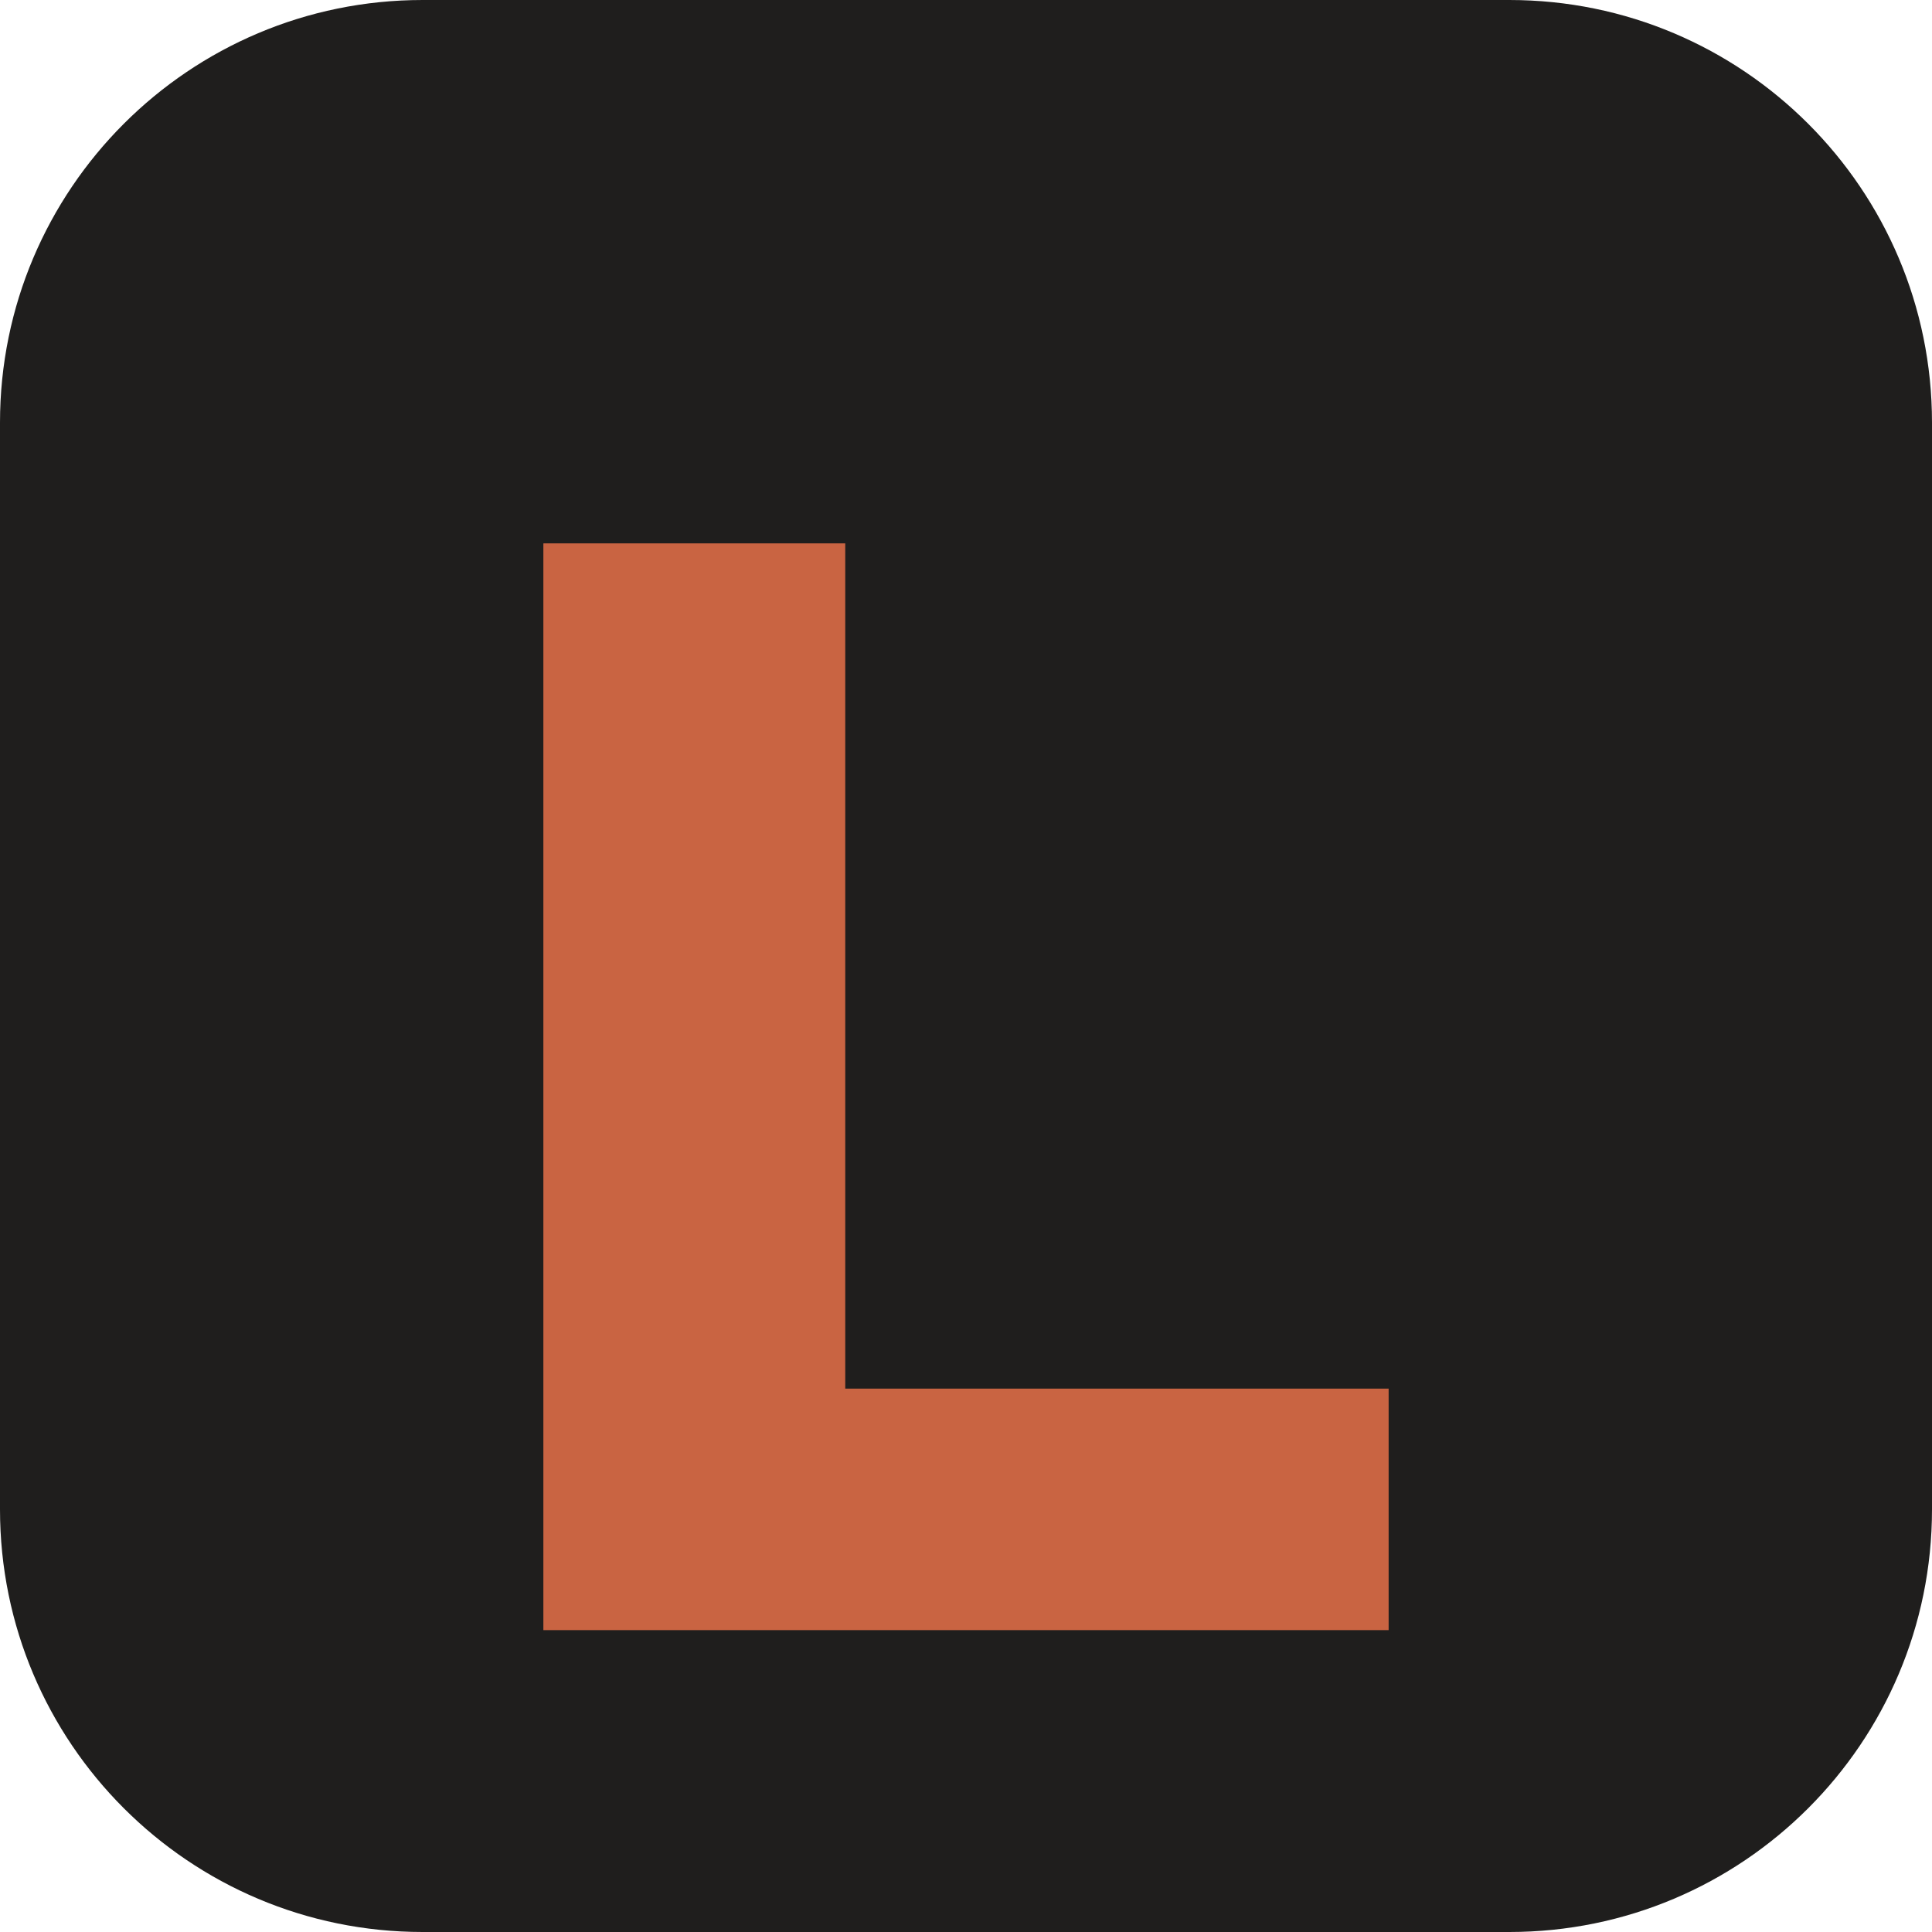
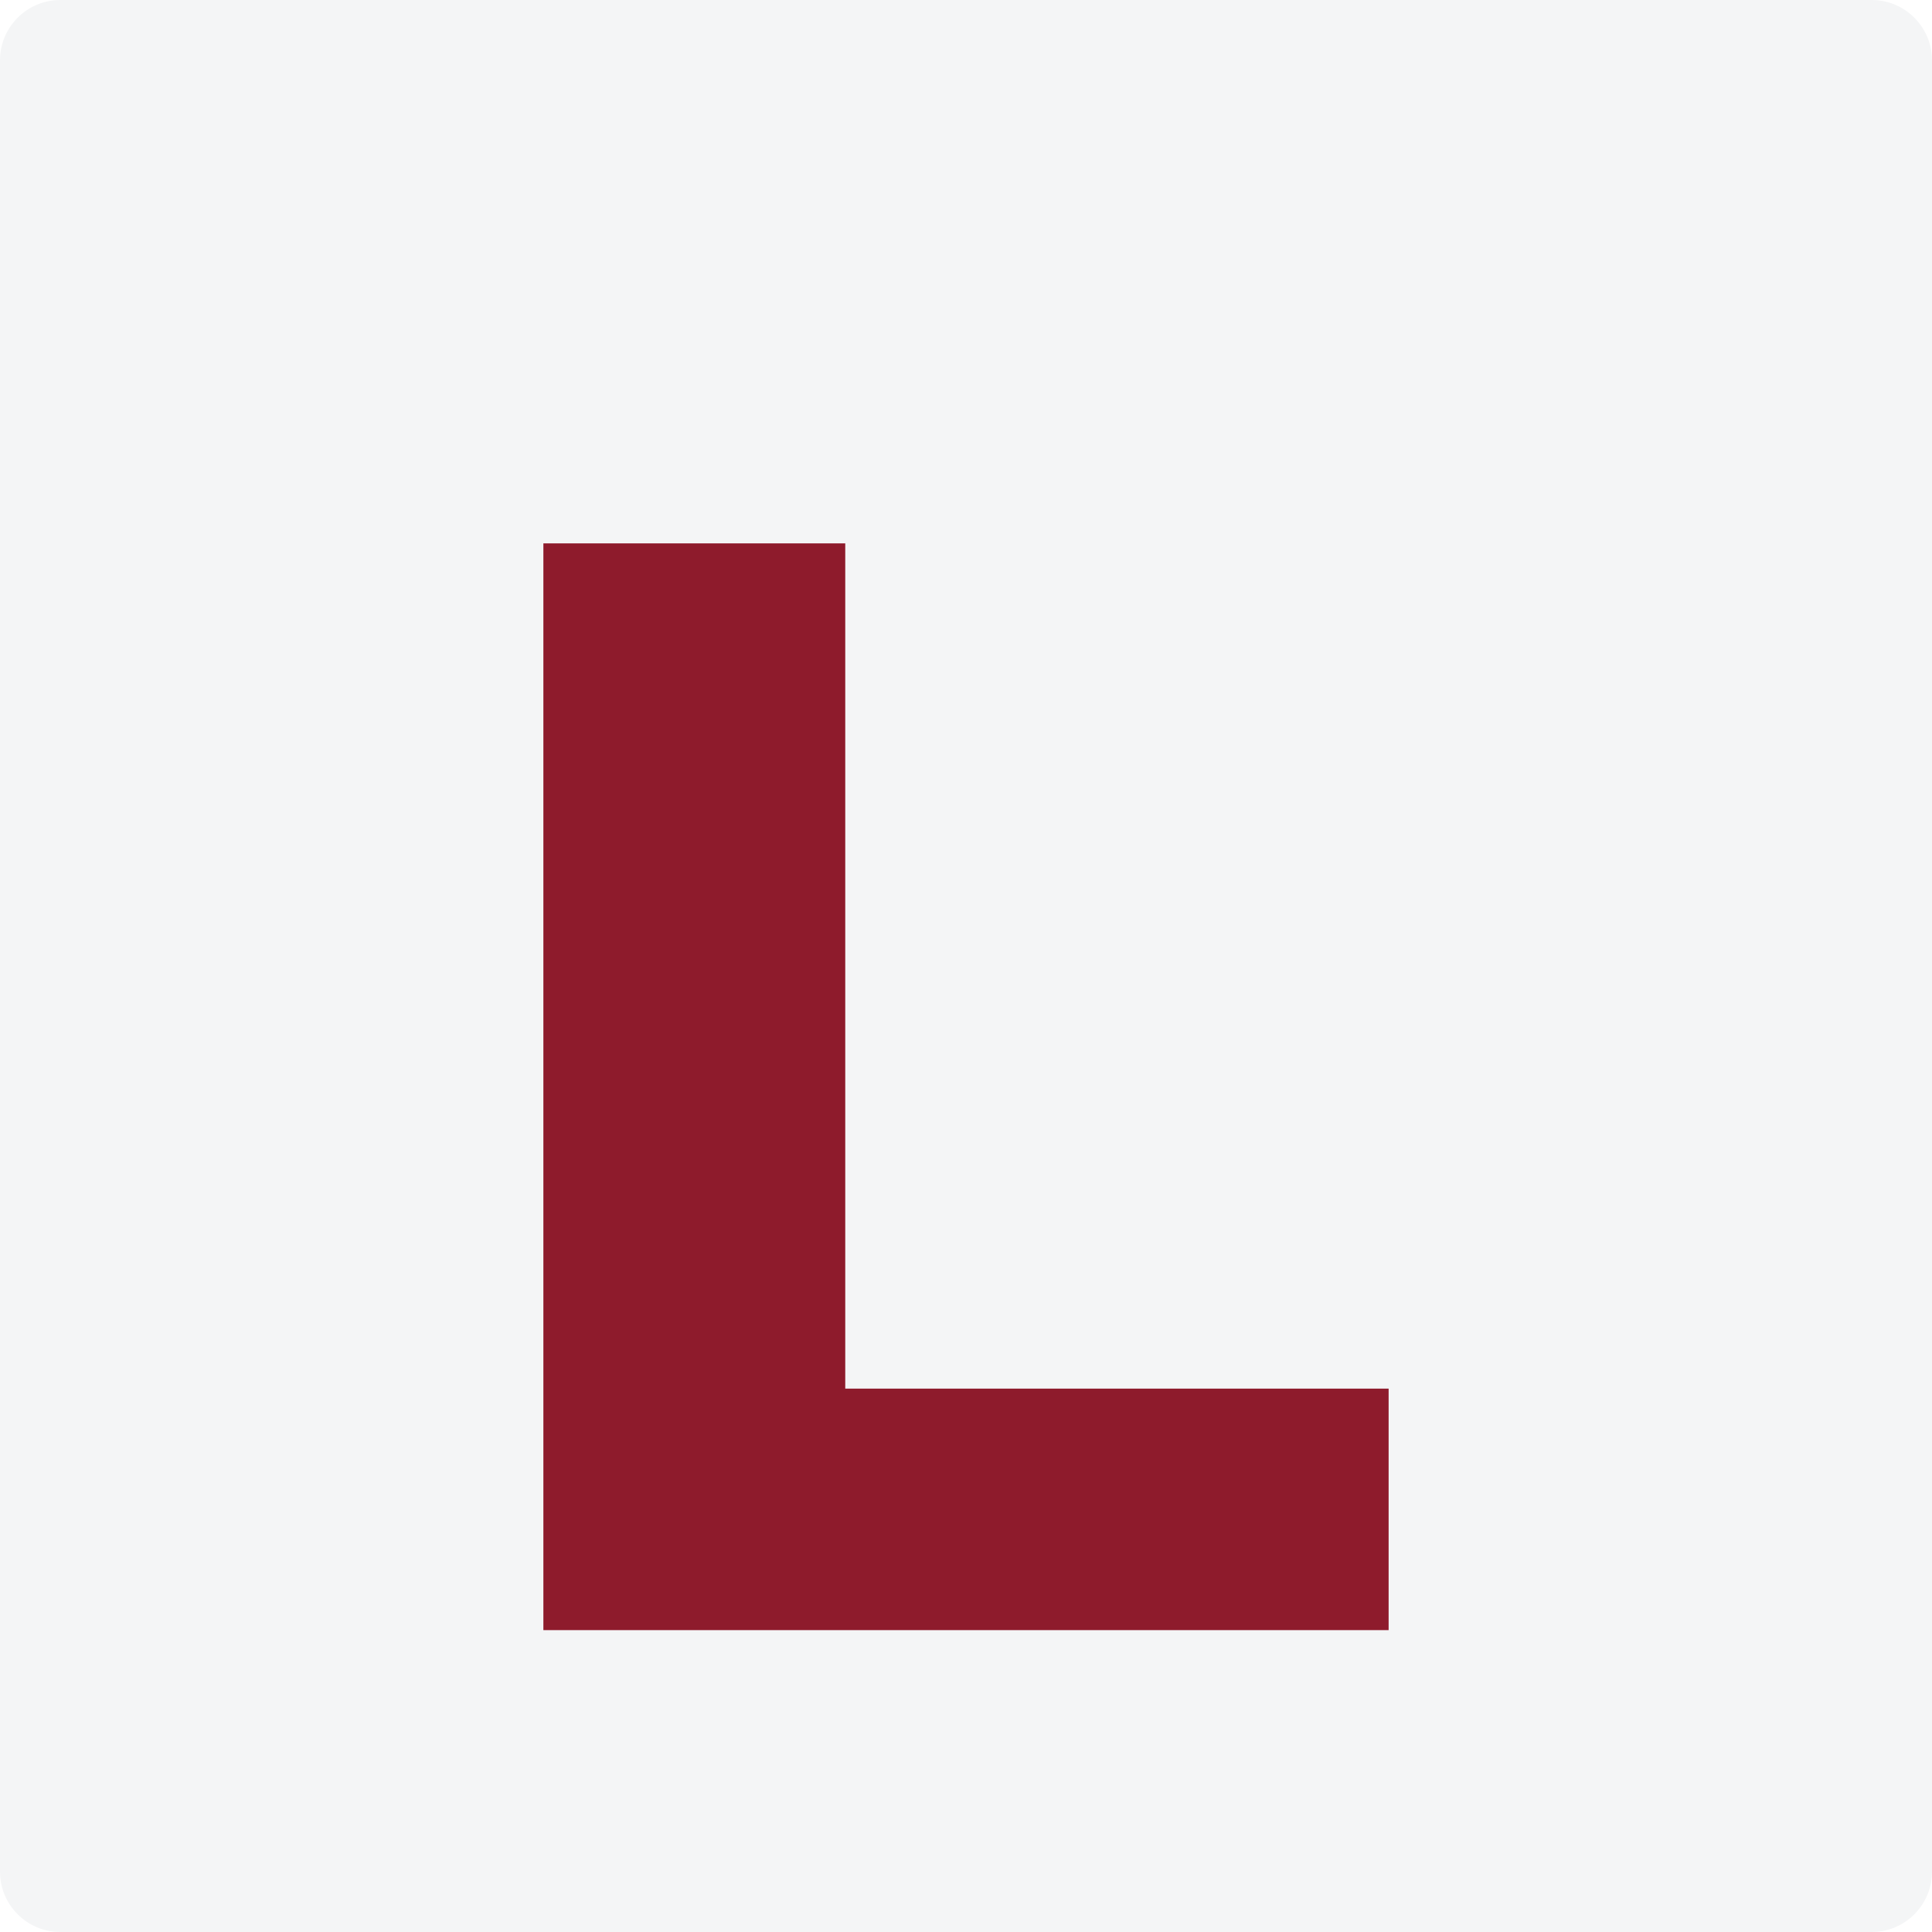
<svg xmlns="http://www.w3.org/2000/svg" viewBox="0 0 64 64">
-   <rect width="64" height="64" rx="14" fill="#1F1E1D" />
-   <path d="M18 18h10v28h18v8H18z" fill="#C96442" />
+   <rect width="64" height="64" rx="2" fill="#F4F5F6" />
+   <path d="M18 18h10v28h18v8H18z" fill="#8E1B2C" />
</svg>
